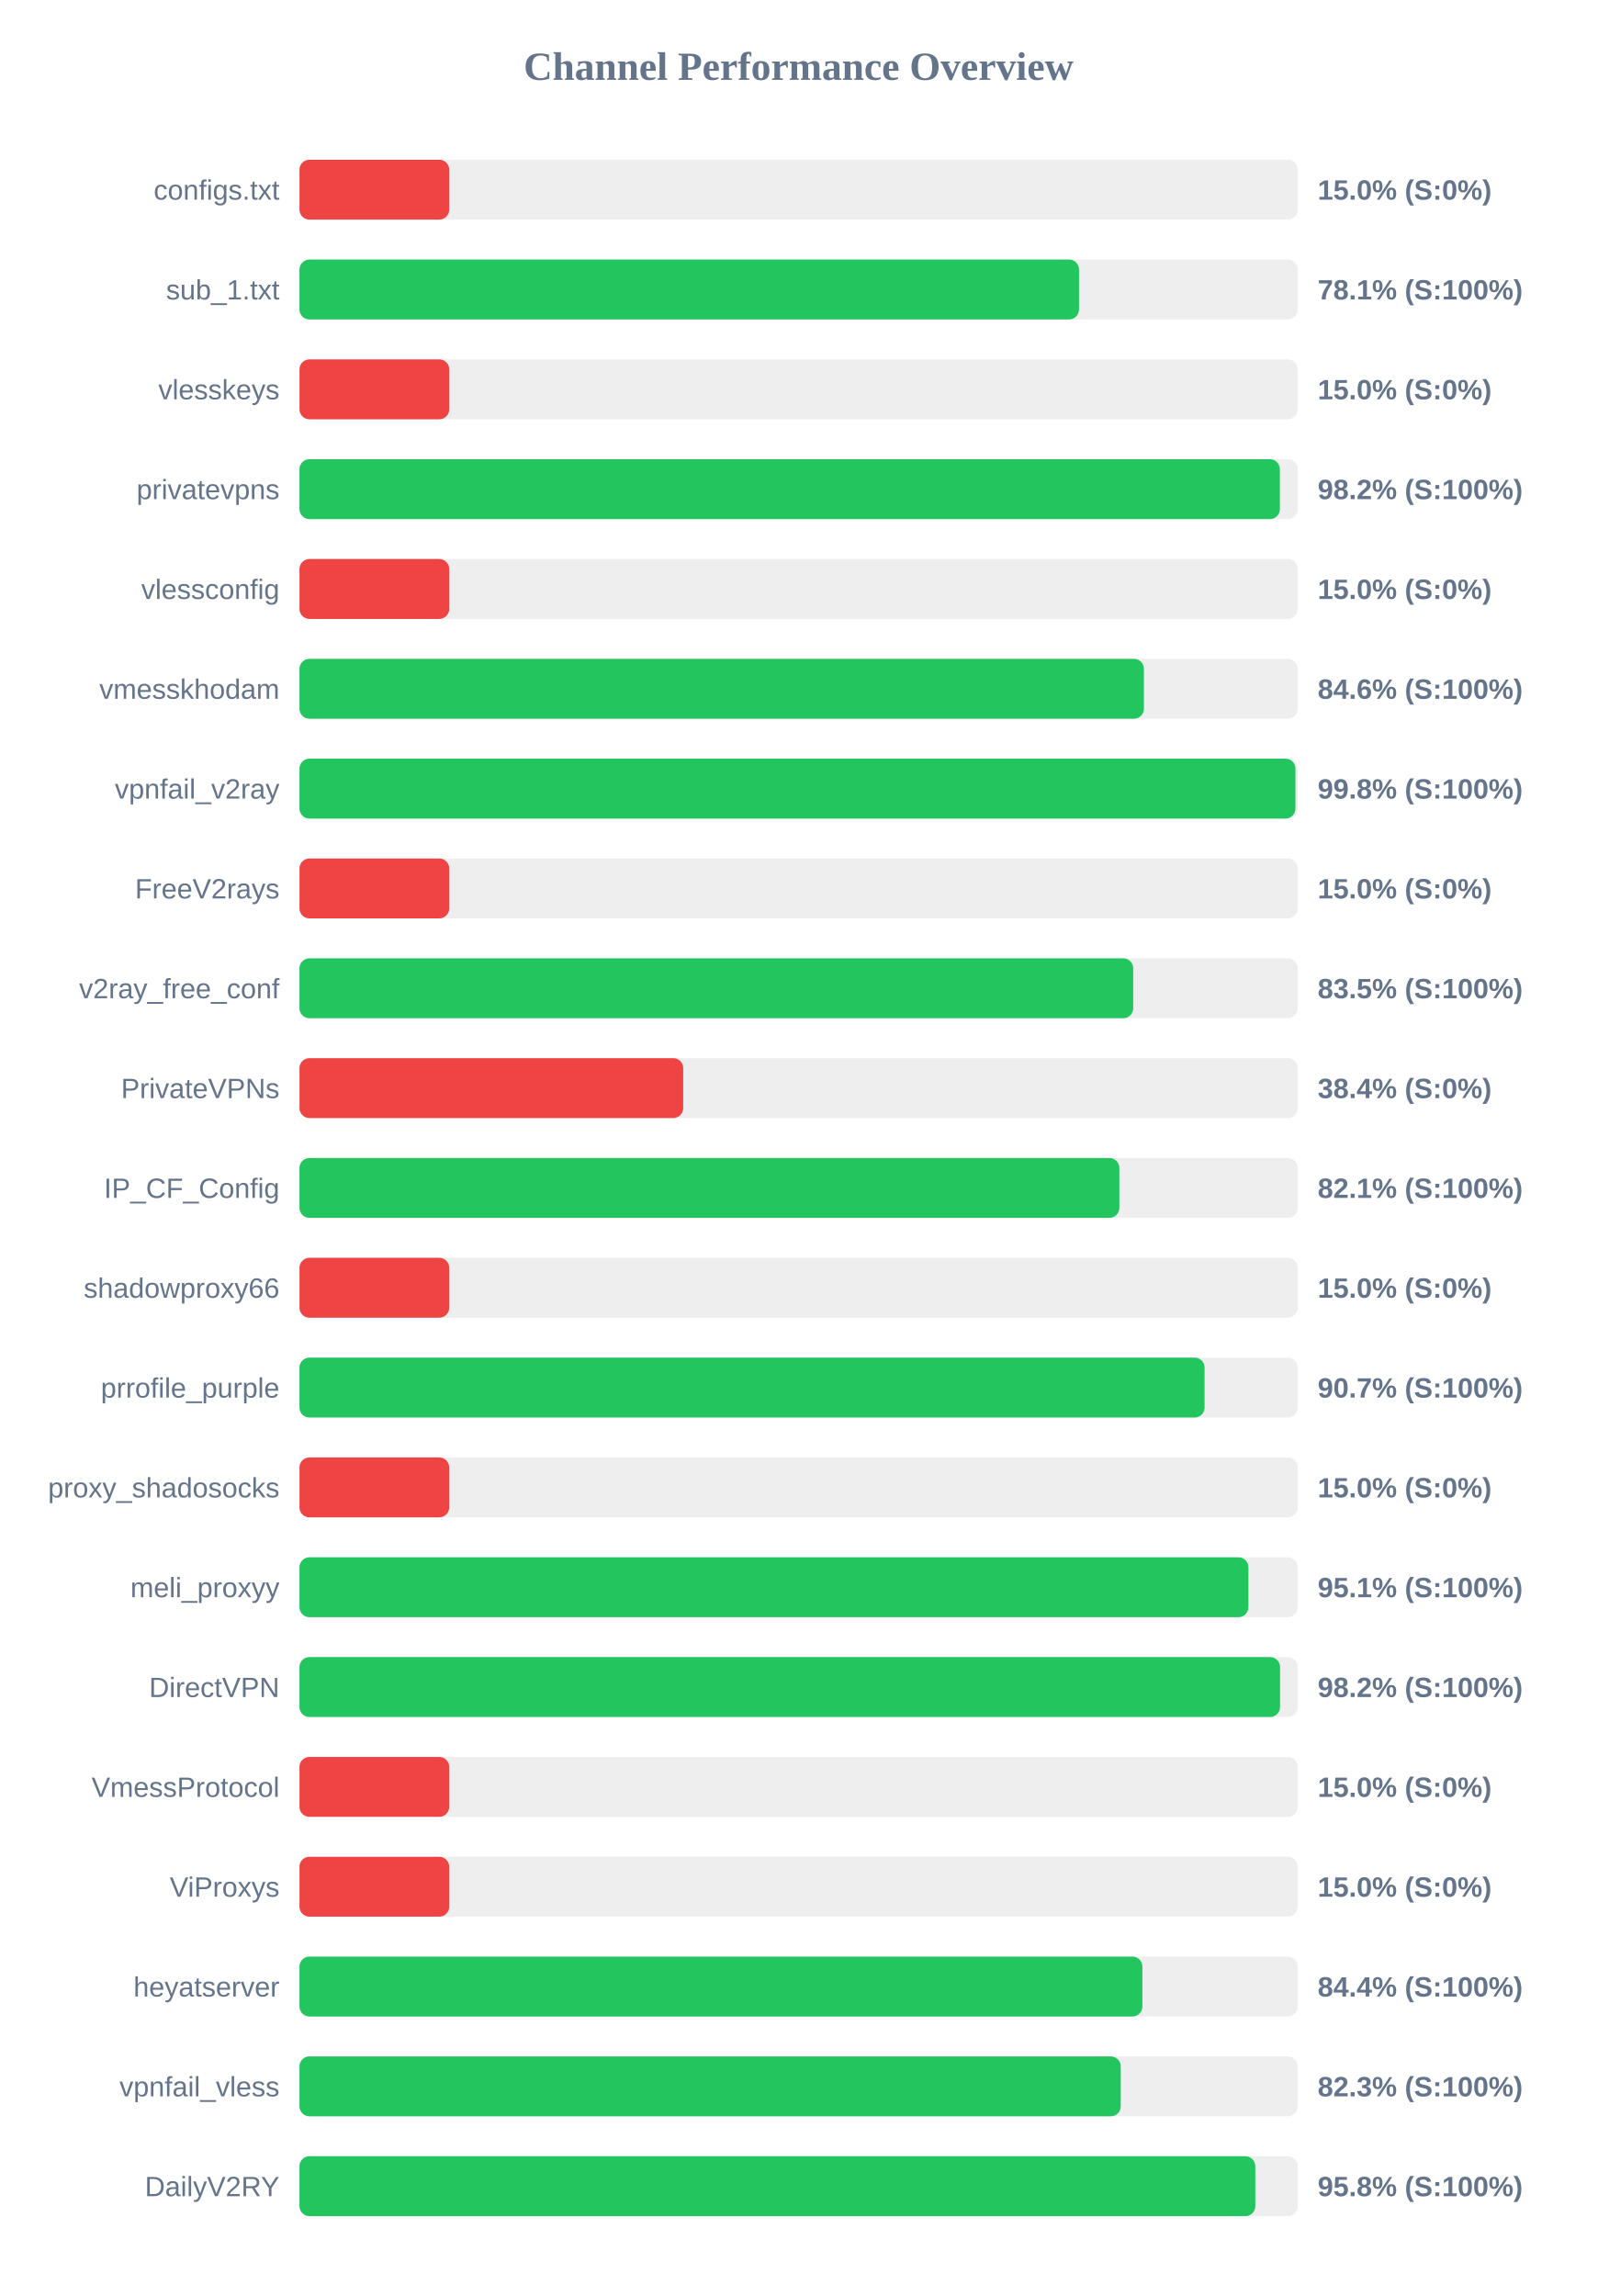
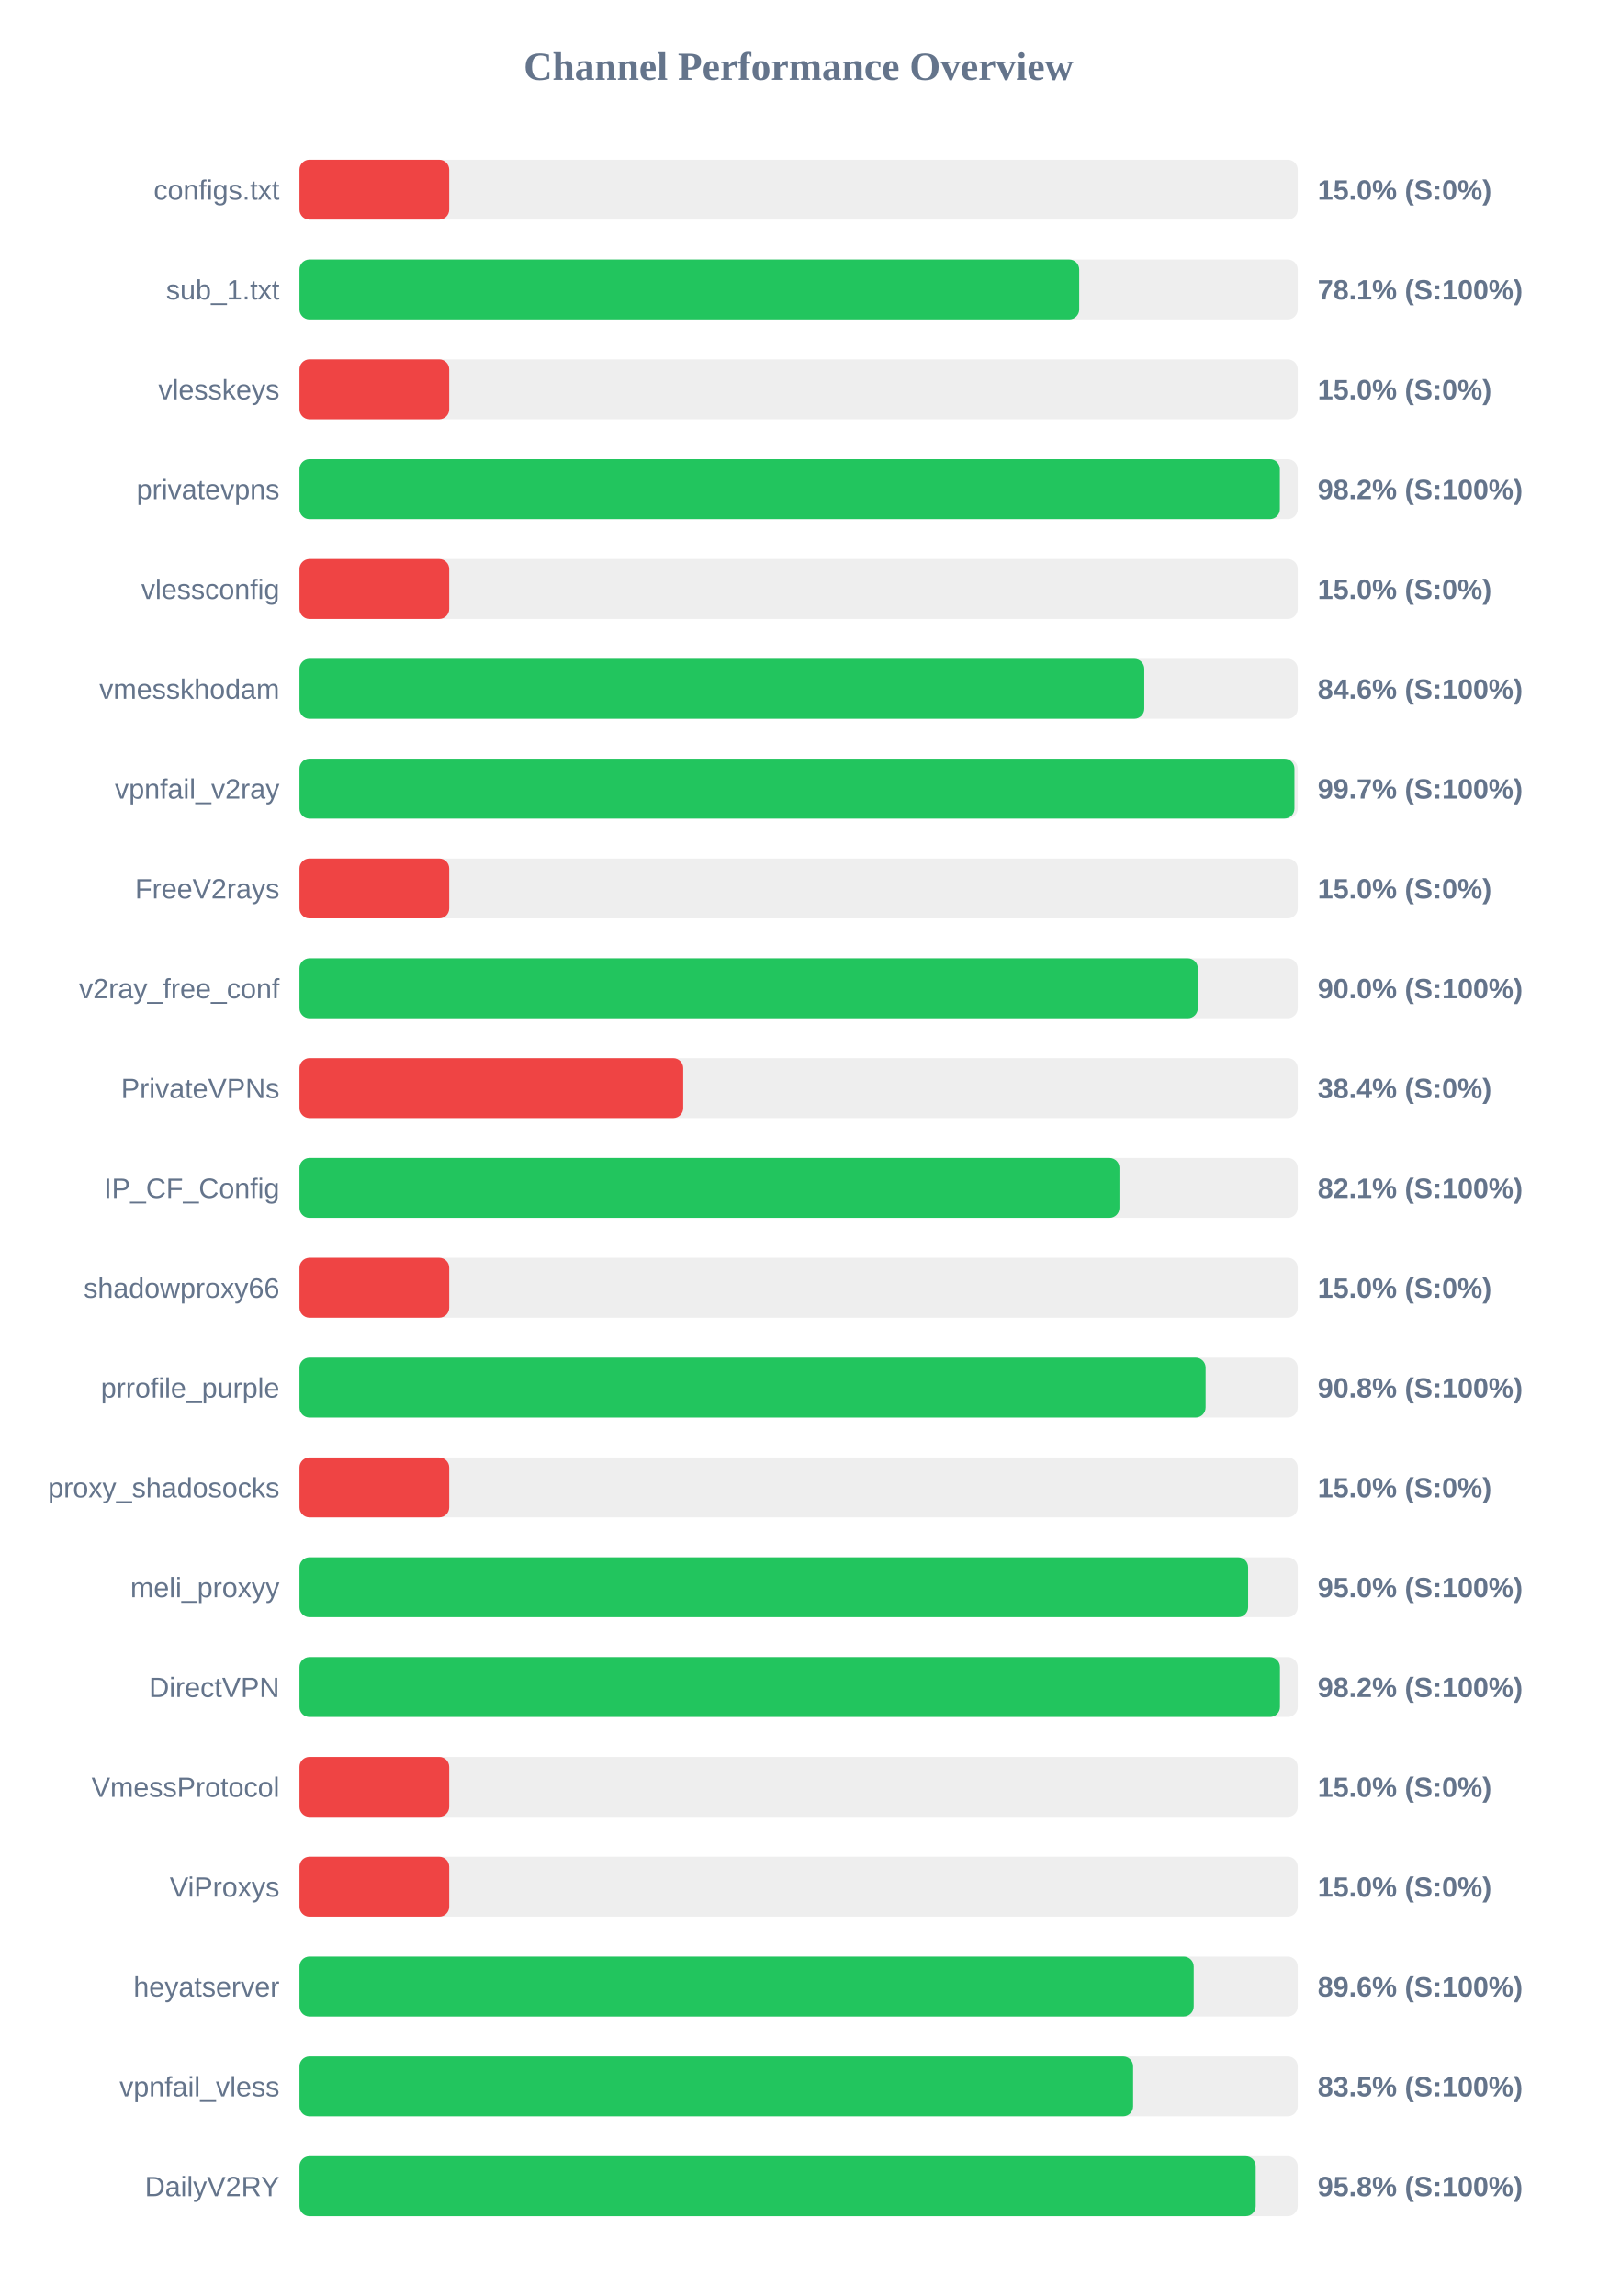
<svg xmlns="http://www.w3.org/2000/svg" width="800" height="1150" version="1.1">
  <style>
        .row { font: 14px Arial; fill: #64748b; }
        .score { font: bold 14px Arial; fill: #64748b; }
    </style>
  <text x="400" y="40" text-anchor="middle" font-size="20px" font-weight="bold" fill="#64748b">Channel Performance Overview</text>
  <rect x="150" y="80" width="500" height="30" fill="#eee" rx="5" />
  <rect x="150" y="80" width="75.0" height="30" fill="#ef4444" rx="5" />
  <text x="140" y="100" text-anchor="end" class="row">configs.txt</text>
  <text x="660" y="100" text-anchor="start" class="score">15.0% (S:0%)</text>
  <rect x="150" y="130" width="500" height="30" fill="#eee" rx="5" />
-   <rect x="150" y="130" width="390.45" height="30" fill="#22c55e" rx="5" />
+   <rect x="150" y="130" width="390.55" height="30" fill="#22c55e" rx="5" />
  <text x="140" y="150" text-anchor="end" class="row">sub_1.txt</text>
  <text x="660" y="150" text-anchor="start" class="score">78.1% (S:100%)</text>
  <rect x="150" y="180" width="500" height="30" fill="#eee" rx="5" />
  <rect x="150" y="180" width="75.0" height="30" fill="#ef4444" rx="5" />
  <text x="140" y="200" text-anchor="end" class="row">vlesskeys</text>
  <text x="660" y="200" text-anchor="start" class="score">15.0% (S:0%)</text>
  <rect x="150" y="230" width="500" height="30" fill="#eee" rx="5" />
  <rect x="150" y="230" width="491.05" height="30" fill="#22c55e" rx="5" />
  <text x="140" y="250" text-anchor="end" class="row">privatevpns</text>
  <text x="660" y="250" text-anchor="start" class="score">98.2% (S:100%)</text>
  <rect x="150" y="280" width="500" height="30" fill="#eee" rx="5" />
  <rect x="150" y="280" width="75.0" height="30" fill="#ef4444" rx="5" />
  <text x="140" y="300" text-anchor="end" class="row">vlessconfig</text>
  <text x="660" y="300" text-anchor="start" class="score">15.0% (S:0%)</text>
  <rect x="150" y="330" width="500" height="30" fill="#eee" rx="5" />
-   <rect x="150" y="330" width="422.95" height="30" fill="#22c55e" rx="5" />
+   <rect x="150" y="330" width="423.15" height="30" fill="#22c55e" rx="5" />
  <text x="140" y="350" text-anchor="end" class="row">vmesskhodam</text>
  <text x="660" y="350" text-anchor="start" class="score">84.6% (S:100%)</text>
  <rect x="150" y="380" width="500" height="30" fill="#eee" rx="5" />
-   <rect x="150" y="380" width="498.85" height="30" fill="#22c55e" rx="5" />
+   <rect x="150" y="380" width="498.35" height="30" fill="#22c55e" rx="5" />
  <text x="140" y="400" text-anchor="end" class="row">vpnfail_v2ray</text>
-   <text x="660" y="400" text-anchor="start" class="score">99.8% (S:100%)</text>
+   <text x="660" y="400" text-anchor="start" class="score">99.7% (S:100%)</text>
  <rect x="150" y="430" width="500" height="30" fill="#eee" rx="5" />
  <rect x="150" y="430" width="75.0" height="30" fill="#ef4444" rx="5" />
  <text x="140" y="450" text-anchor="end" class="row">FreeV2rays</text>
  <text x="660" y="450" text-anchor="start" class="score">15.0% (S:0%)</text>
  <rect x="150" y="480" width="500" height="30" fill="#eee" rx="5" />
-   <rect x="150" y="480" width="417.6" height="30" fill="#22c55e" rx="5" />
+   <rect x="150" y="480" width="449.95" height="30" fill="#22c55e" rx="5" />
  <text x="140" y="500" text-anchor="end" class="row">v2ray_free_conf</text>
-   <text x="660" y="500" text-anchor="start" class="score">83.5% (S:100%)</text>
+   <text x="660" y="500" text-anchor="start" class="score">90.0% (S:100%)</text>
  <rect x="150" y="530" width="500" height="30" fill="#eee" rx="5" />
  <rect x="150" y="530" width="192.2" height="30" fill="#ef4444" rx="5" />
  <text x="140" y="550" text-anchor="end" class="row">PrivateVPNs</text>
  <text x="660" y="550" text-anchor="start" class="score">38.4% (S:0%)</text>
  <rect x="150" y="580" width="500" height="30" fill="#eee" rx="5" />
-   <rect x="150" y="580" width="410.65" height="30" fill="#22c55e" rx="5" />
+   <rect x="150" y="580" width="410.7" height="30" fill="#22c55e" rx="5" />
  <text x="140" y="600" text-anchor="end" class="row">IP_CF_Config</text>
  <text x="660" y="600" text-anchor="start" class="score">82.1% (S:100%)</text>
  <rect x="150" y="630" width="500" height="30" fill="#eee" rx="5" />
  <rect x="150" y="630" width="75.0" height="30" fill="#ef4444" rx="5" />
  <text x="140" y="650" text-anchor="end" class="row">shadowproxy66</text>
  <text x="660" y="650" text-anchor="start" class="score">15.0% (S:0%)</text>
  <rect x="150" y="680" width="500" height="30" fill="#eee" rx="5" />
-   <rect x="150" y="680" width="453.35" height="30" fill="#22c55e" rx="5" />
+   <rect x="150" y="680" width="453.85" height="30" fill="#22c55e" rx="5" />
  <text x="140" y="700" text-anchor="end" class="row">prrofile_purple</text>
-   <text x="660" y="700" text-anchor="start" class="score">90.7% (S:100%)</text>
+   <text x="660" y="700" text-anchor="start" class="score">90.8% (S:100%)</text>
  <rect x="150" y="730" width="500" height="30" fill="#eee" rx="5" />
  <rect x="150" y="730" width="75.0" height="30" fill="#ef4444" rx="5" />
  <text x="140" y="750" text-anchor="end" class="row">proxy_shadosocks</text>
  <text x="660" y="750" text-anchor="start" class="score">15.0% (S:0%)</text>
  <rect x="150" y="780" width="500" height="30" fill="#eee" rx="5" />
-   <rect x="150" y="780" width="475.3" height="30" fill="#22c55e" rx="5" />
+   <rect x="150" y="780" width="475.15" height="30" fill="#22c55e" rx="5" />
  <text x="140" y="800" text-anchor="end" class="row">meli_proxyy</text>
-   <text x="660" y="800" text-anchor="start" class="score">95.1% (S:100%)</text>
+   <text x="660" y="800" text-anchor="start" class="score">95.0% (S:100%)</text>
  <rect x="150" y="830" width="500" height="30" fill="#eee" rx="5" />
-   <rect x="150" y="830" width="491.15" height="30" fill="#22c55e" rx="5" />
+   <rect x="150" y="830" width="491.1" height="30" fill="#22c55e" rx="5" />
  <text x="140" y="850" text-anchor="end" class="row">DirectVPN</text>
  <text x="660" y="850" text-anchor="start" class="score">98.2% (S:100%)</text>
  <rect x="150" y="880" width="500" height="30" fill="#eee" rx="5" />
  <rect x="150" y="880" width="75.0" height="30" fill="#ef4444" rx="5" />
  <text x="140" y="900" text-anchor="end" class="row">VmessProtocol</text>
  <text x="660" y="900" text-anchor="start" class="score">15.0% (S:0%)</text>
  <rect x="150" y="930" width="500" height="30" fill="#eee" rx="5" />
  <rect x="150" y="930" width="75.0" height="30" fill="#ef4444" rx="5" />
  <text x="140" y="950" text-anchor="end" class="row">ViProxys</text>
  <text x="660" y="950" text-anchor="start" class="score">15.0% (S:0%)</text>
  <rect x="150" y="980" width="500" height="30" fill="#eee" rx="5" />
-   <rect x="150" y="980" width="422.2" height="30" fill="#22c55e" rx="5" />
+   <rect x="150" y="980" width="447.9" height="30" fill="#22c55e" rx="5" />
  <text x="140" y="1000" text-anchor="end" class="row">heyatserver</text>
-   <text x="660" y="1000" text-anchor="start" class="score">84.4% (S:100%)</text>
+   <text x="660" y="1000" text-anchor="start" class="score">89.6% (S:100%)</text>
  <rect x="150" y="1030" width="500" height="30" fill="#eee" rx="5" />
-   <rect x="150" y="1030" width="411.35" height="30" fill="#22c55e" rx="5" />
+   <rect x="150" y="1030" width="417.55" height="30" fill="#22c55e" rx="5" />
  <text x="140" y="1050" text-anchor="end" class="row">vpnfail_vless</text>
-   <text x="660" y="1050" text-anchor="start" class="score">82.3% (S:100%)</text>
+   <text x="660" y="1050" text-anchor="start" class="score">83.5% (S:100%)</text>
  <rect x="150" y="1080" width="500" height="30" fill="#eee" rx="5" />
-   <rect x="150" y="1080" width="478.75" height="30" fill="#22c55e" rx="5" />
+   <rect x="150" y="1080" width="478.95" height="30" fill="#22c55e" rx="5" />
  <text x="140" y="1100" text-anchor="end" class="row">DailyV2RY</text>
  <text x="660" y="1100" text-anchor="start" class="score">95.8% (S:100%)</text>
</svg>
